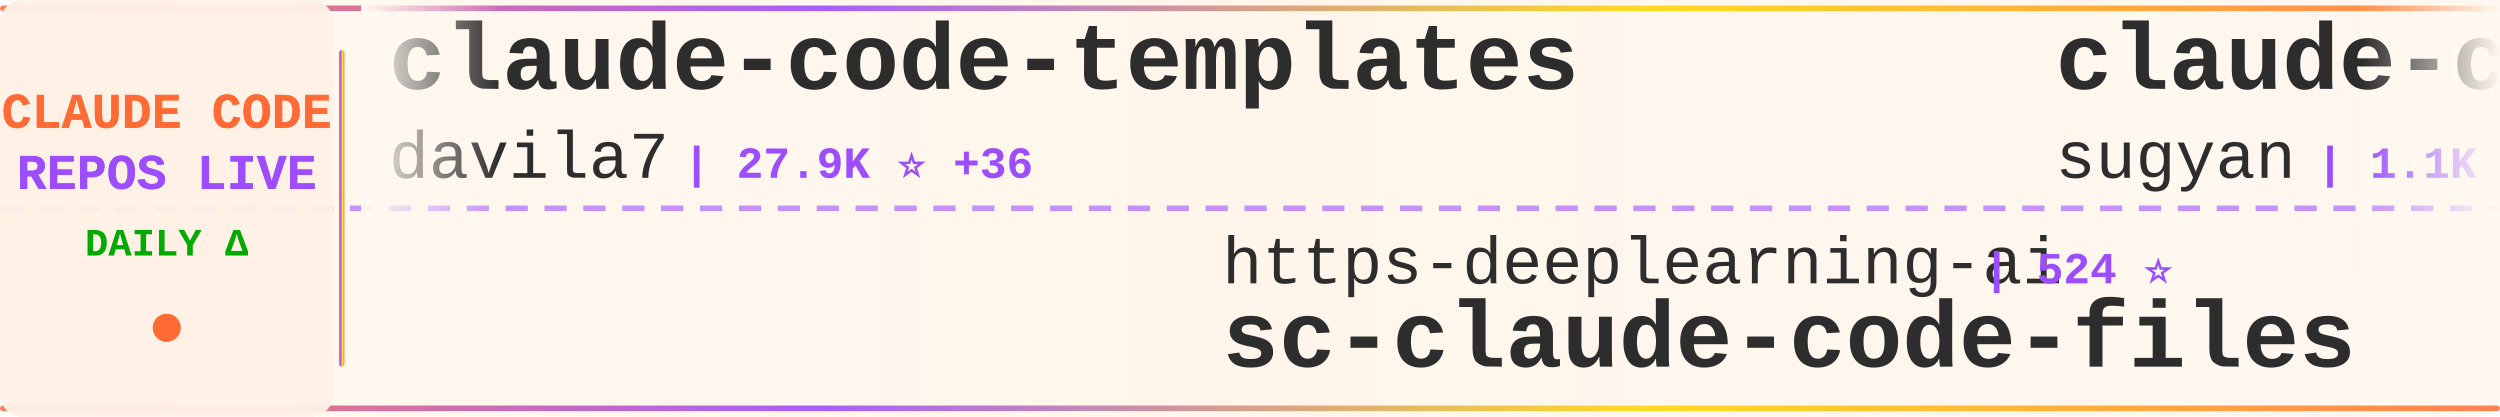
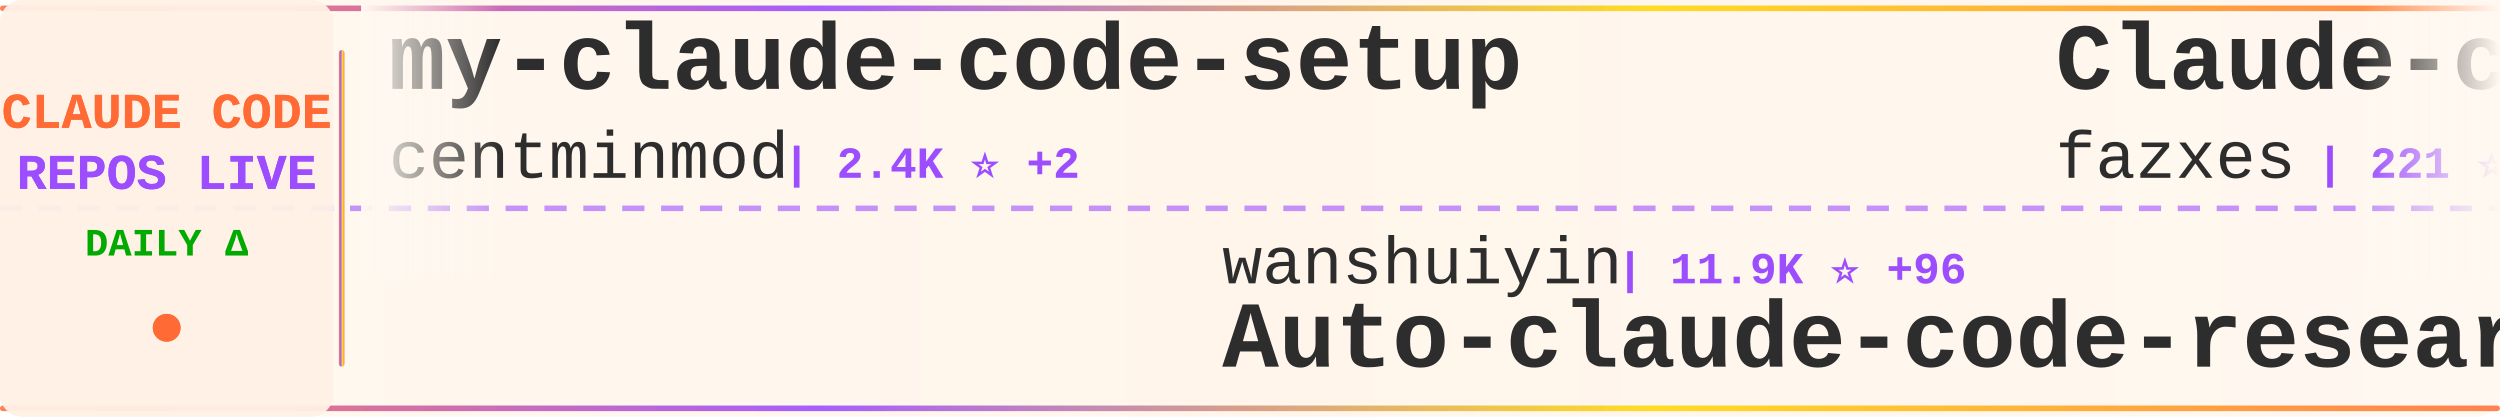
<svg xmlns="http://www.w3.org/2000/svg" width="900" height="150">
  <defs>
    <linearGradient id="tickerBg" x1="0%" y1="0%" x2="100%" y2="0%">
      <stop offset="0%" style="stop-color:#fff8f0;stop-opacity:0.98" />
      <stop offset="50%" style="stop-color:#fff5eb;stop-opacity:1" />
      <stop offset="100%" style="stop-color:#fff8f0;stop-opacity:0.98" />
    </linearGradient>
    <linearGradient id="borderGrad" x1="0%" y1="0%" x2="100%" y2="0%">
      <stop offset="0%" style="stop-color:#FF6B35;stop-opacity:0.85">
        <animate attributeName="stop-opacity" values="0.85;1;0.85" dur="2s" repeatCount="indefinite" />
      </stop>
      <stop offset="33%" style="stop-color:#9C4EFF;stop-opacity:0.9">
        <animate attributeName="stop-opacity" values="0.9;1;0.9" dur="2.2s" repeatCount="indefinite" />
      </stop>
      <stop offset="66%" style="stop-color:#FFD700;stop-opacity:0.85">
        <animate attributeName="stop-opacity" values="0.85;1;0.85" dur="1.8s" repeatCount="indefinite" />
      </stop>
      <stop offset="100%" style="stop-color:#FF6B35;stop-opacity:0.85">
        <animate attributeName="stop-opacity" values="0.85;1;0.85" dur="2s" repeatCount="indefinite" />
      </stop>
    </linearGradient>
    <filter id="textGlow">
      <feGaussianBlur stdDeviation="0.15" result="coloredBlur" />
      <feMerge>
        <feMergeNode in="coloredBlur" />
        <feMergeNode in="SourceGraphic" />
      </feMerge>
    </filter>
    <filter id="metricGlow">
      <feGaussianBlur stdDeviation="0.2" result="coloredBlur" />
      <feMerge>
        <feMergeNode in="coloredBlur" />
        <feMergeNode in="SourceGraphic" />
      </feMerge>
    </filter>
    <linearGradient id="leftFade" x1="0%" y1="0%" x2="100%" y2="0%">
      <stop offset="0%" style="stop-color:#fff8f0;stop-opacity:1" />
      <stop offset="100%" style="stop-color:#fff8f0;stop-opacity:0" />
    </linearGradient>
    <linearGradient id="rightFade" x1="0%" y1="0%" x2="100%" y2="0%">
      <stop offset="0%" style="stop-color:#fff8f0;stop-opacity:0" />
      <stop offset="100%" style="stop-color:#fff8f0;stop-opacity:1" />
    </linearGradient>
  </defs>
  <rect width="900" height="150" fill="url(#tickerBg)" rx="8" />
  <rect x="0" y="2" width="900" height="2" fill="url(#borderGrad)" rx="1" />
  <rect x="0" y="146" width="900" height="2" fill="url(#borderGrad)" rx="1" />
  <line x1="0" y1="75" x2="900" y2="75" stroke="#9C4EFF" stroke-width="2" stroke-dasharray="8 6" opacity="0.6" />
  <rect x="0" y="0" width="120" height="150" fill="#fff0e6" opacity="0.95" rx="8" />
  <text x="60" y="46" font-family="'Courier New', monospace" font-size="18" font-weight="bold" fill="#FF6B35" text-anchor="middle" filter="url(#textGlow)">
    CLAUDE CODE
  </text>
  <text x="60" y="68" font-family="'Courier New', monospace" font-size="18" font-weight="bold" fill="#9C4EFF" text-anchor="middle" filter="url(#textGlow)">
    REPOS LIVE
  </text>
  <text x="60" y="92" font-family="'Courier New', monospace" font-size="14" font-weight="bold" fill="#00aa00" text-anchor="middle">
    DAILY Δ
  </text>
  <circle cx="60" cy="118" r="5" fill="#FF6B35" filter="url(#metricGlow)">
    <animate attributeName="r" values="4;6;4" dur="1.5s" repeatCount="indefinite" />
    <animate attributeName="opacity" values="0.6;1;0.6" dur="1.5s" repeatCount="indefinite" />
  </circle>
  <rect x="122" y="18" width="2" height="114" fill="url(#borderGrad)" rx="1" />
  <clipPath id="tickerClip">
    <rect x="130" y="0" width="770" height="150" />
  </clipPath>
  <g clip-path="url(#tickerClip)">
    <g id="tickerItems">
      <animateTransform attributeName="transform" attributeType="XML" type="translate" from="0 0" to="-3000 0" dur="54s" repeatCount="indefinite" />
      <g transform="translate(0, 0)">
-         <text x="140" y="32" font-family="'Courier New', monospace" font-size="34" font-weight="bold" fill="#2d2d2d">claude-code-templates</text>
-         <text x="140" y="64" font-family="'Courier New', monospace" font-size="24" font-weight="normal" fill="#2d2d2d" opacity="1.0">davila7</text>
-         <text x="246" y="64" font-family="'Courier New', monospace" font-size="16" font-weight="bold" fill="#9C4EFF"> | 27.9K ⭐ +36</text>
+         <text x="140" y="32" font-family="'Courier New', monospace" font-size="34" font-weight="bold" fill="#2d2d2d">my-claude-code-setup</text>
+         <text x="140" y="64" font-family="'Courier New', monospace" font-size="24" font-weight="normal" fill="#2d2d2d" opacity="1.0">centminmod</text>
+         <text x="282" y="64" font-family="'Courier New', monospace" font-size="16" font-weight="bold" fill="#9C4EFF"> | 2.4K ⭐ +2</text>
      </g>
      <g transform="translate(300, 0)">
-         <text x="140" y="102" font-family="'Courier New', monospace" font-size="24" font-weight="normal" fill="#2d2d2d" opacity="1.0">https-deeplearning-ai</text>
-         <text x="414" y="102" font-family="'Courier New', monospace" font-size="16" font-weight="bold" fill="#9C4EFF"> | 524 ⭐</text>
-         <text x="140" y="132" font-family="'Courier New', monospace" font-size="34" font-weight="bold" fill="#2d2d2d">sc-claude-code-files</text>
+         <text x="140" y="102" font-family="'Courier New', monospace" font-size="24" font-weight="normal" fill="#2d2d2d" opacity="1.0">wanshuiyin</text>
+         <text x="282" y="102" font-family="'Courier New', monospace" font-size="16" font-weight="bold" fill="#9C4EFF"> | 11.9K ⭐ +96</text>
+         <text x="140" y="132" font-family="'Courier New', monospace" font-size="34" font-weight="bold" fill="#2d2d2d">Auto-claude-code-researc...</text>
      </g>
      <g transform="translate(600, 0)">
-         <text x="140" y="32" font-family="'Courier New', monospace" font-size="34" font-weight="bold" fill="#2d2d2d">claude-code-webui</text>
-         <text x="140" y="64" font-family="'Courier New', monospace" font-size="24" font-weight="normal" fill="#2d2d2d" opacity="1.0">sugyan</text>
-         <text x="234" y="64" font-family="'Courier New', monospace" font-size="16" font-weight="bold" fill="#9C4EFF"> | 1.1K ⭐</text>
+         <text x="140" y="32" font-family="'Courier New', monospace" font-size="34" font-weight="bold" fill="#2d2d2d">Claude-code</text>
+         <text x="140" y="64" font-family="'Courier New', monospace" font-size="24" font-weight="normal" fill="#2d2d2d" opacity="1.0">fazxes</text>
+         <text x="234" y="64" font-family="'Courier New', monospace" font-size="16" font-weight="bold" fill="#9C4EFF"> | 221 ⭐ +1</text>
      </g>
      <g transform="translate(900, 0)">
-         <text x="140" y="102" font-family="'Courier New', monospace" font-size="24" font-weight="normal" fill="#2d2d2d" opacity="1.0">andrew-kramer-inno</text>
-         <text x="378" y="102" font-family="'Courier New', monospace" font-size="16" font-weight="bold" fill="#9C4EFF"> | 592 ⭐</text>
-         <text x="140" y="132" font-family="'Courier New', monospace" font-size="34" font-weight="bold" fill="#2d2d2d">claude-code-source-build</text>
+         <text x="140" y="102" font-family="'Courier New', monospace" font-size="24" font-weight="normal" fill="#2d2d2d" opacity="1.0">feiskyer</text>
+         <text x="258" y="102" font-family="'Courier New', monospace" font-size="16" font-weight="bold" fill="#9C4EFF"> | 1.5K ⭐ +4</text>
+         <text x="140" y="132" font-family="'Courier New', monospace" font-size="34" font-weight="bold" fill="#2d2d2d">claude-code-settings</text>
      </g>
      <g transform="translate(1200, 0)">
-         <text x="140" y="32" font-family="'Courier New', monospace" font-size="34" font-weight="bold" fill="#2d2d2d">ECC</text>
-         <text x="140" y="64" font-family="'Courier New', monospace" font-size="24" font-weight="normal" fill="#2d2d2d" opacity="1.0">affaan-m</text>
-         <text x="258" y="64" font-family="'Courier New', monospace" font-size="16" font-weight="bold" fill="#9C4EFF"> | 212.2K ⭐ +988</text>
+         <text x="140" y="32" font-family="'Courier New', monospace" font-size="34" font-weight="bold" fill="#2d2d2d">claude_codex_bridge</text>
+         <text x="140" y="64" font-family="'Courier New', monospace" font-size="24" font-weight="normal" fill="#2d2d2d" opacity="1.0">SeemSeam</text>
+         <text x="258" y="64" font-family="'Courier New', monospace" font-size="16" font-weight="bold" fill="#9C4EFF"> | 2.9K ⭐ +13</text>
      </g>
      <g transform="translate(1500, 0)">
-         <text x="140" y="102" font-family="'Courier New', monospace" font-size="24" font-weight="normal" fill="#2d2d2d" opacity="1.0">Yuyz0112</text>
-         <text x="258" y="102" font-family="'Courier New', monospace" font-size="16" font-weight="bold" fill="#9C4EFF"> | 2.4K ⭐ +3</text>
-         <text x="140" y="132" font-family="'Courier New', monospace" font-size="34" font-weight="bold" fill="#2d2d2d">claude-code-reverse</text>
+         <text x="140" y="102" font-family="'Courier New', monospace" font-size="24" font-weight="normal" fill="#2d2d2d" opacity="1.0">tanbiralam</text>
+         <text x="282" y="102" font-family="'Courier New', monospace" font-size="16" font-weight="bold" fill="#9C4EFF"> | 1.8K ⭐ +6</text>
+         <text x="140" y="132" font-family="'Courier New', monospace" font-size="34" font-weight="bold" fill="#2d2d2d">claude-code</text>
      </g>
      <g transform="translate(1800, 0)">
-         <text x="140" y="32" font-family="'Courier New', monospace" font-size="34" font-weight="bold" fill="#2d2d2d">claude-code-my-workflow</text>
-         <text x="140" y="64" font-family="'Courier New', monospace" font-size="24" font-weight="normal" fill="#2d2d2d" opacity="1.0">pedrohcgs</text>
-         <text x="270" y="64" font-family="'Courier New', monospace" font-size="16" font-weight="bold" fill="#9C4EFF"> | 1.2K ⭐ +5</text>
+         <text x="140" y="32" font-family="'Courier New', monospace" font-size="34" font-weight="bold" fill="#2d2d2d">claude-code-guide</text>
+         <text x="140" y="64" font-family="'Courier New', monospace" font-size="24" font-weight="normal" fill="#2d2d2d" opacity="1.0">Cranot</text>
+         <text x="234" y="64" font-family="'Courier New', monospace" font-size="16" font-weight="bold" fill="#9C4EFF"> | 2.8K ⭐ +1</text>
      </g>
      <g transform="translate(2100, 0)">
-         <text x="140" y="102" font-family="'Courier New', monospace" font-size="24" font-weight="normal" fill="#2d2d2d" opacity="1.0">edmund-io</text>
-         <text x="270" y="102" font-family="'Courier New', monospace" font-size="16" font-weight="bold" fill="#9C4EFF"> | 1.5K ⭐ +2</text>
-         <text x="140" y="132" font-family="'Courier New', monospace" font-size="34" font-weight="bold" fill="#2d2d2d">edmunds-claude-code</text>
+         <text x="140" y="102" font-family="'Courier New', monospace" font-size="24" font-weight="normal" fill="#2d2d2d" opacity="1.0">chauncygu</text>
+         <text x="270" y="102" font-family="'Courier New', monospace" font-size="16" font-weight="bold" fill="#9C4EFF"> | 2.6K ⭐ +5</text>
+         <text x="140" y="132" font-family="'Courier New', monospace" font-size="34" font-weight="bold" fill="#2d2d2d">collection-claude-code-s...</text>
      </g>
      <g transform="translate(2400, 0)">
-         <text x="140" y="32" font-family="'Courier New', monospace" font-size="34" font-weight="bold" fill="#2d2d2d">claude-code-from-source</text>
-         <text x="140" y="64" font-family="'Courier New', monospace" font-size="24" font-weight="normal" fill="#2d2d2d" opacity="1.0">alejandrobalderas</text>
-         <text x="366" y="64" font-family="'Courier New', monospace" font-size="16" font-weight="bold" fill="#9C4EFF"> | 2.2K ⭐ +3</text>
+         <text x="140" y="32" font-family="'Courier New', monospace" font-size="34" font-weight="bold" fill="#2d2d2d">andrej-karpathy-skills</text>
+         <text x="140" y="64" font-family="'Courier New', monospace" font-size="24" font-weight="normal" fill="#2d2d2d" opacity="1.0">multica-ai</text>
+         <text x="282" y="64" font-family="'Courier New', monospace" font-size="16" font-weight="bold" fill="#9C4EFF"> | 172.6K ⭐ +768</text>
      </g>
      <g transform="translate(2700, 0)">
-         <text x="140" y="102" font-family="'Courier New', monospace" font-size="24" font-weight="normal" fill="#2d2d2d" opacity="1.0">Yeachan-Heo</text>
-         <text x="294" y="102" font-family="'Courier New', monospace" font-size="16" font-weight="bold" fill="#9C4EFF"> | 36.1K ⭐ +76</text>
-         <text x="140" y="132" font-family="'Courier New', monospace" font-size="34" font-weight="bold" fill="#2d2d2d">oh-my-claudecode</text>
+         <text x="140" y="102" font-family="'Courier New', monospace" font-size="24" font-weight="normal" fill="#2d2d2d" opacity="1.0">AICoderTudou</text>
+         <text x="306" y="102" font-family="'Courier New', monospace" font-size="16" font-weight="bold" fill="#9C4EFF"> | 500 ⭐</text>
+         <text x="140" y="132" font-family="'Courier New', monospace" font-size="34" font-weight="bold" fill="#2d2d2d">claude-code-tudou</text>
      </g>
      <g transform="translate(3000, 0)">
-         <text x="140" y="32" font-family="'Courier New', monospace" font-size="34" font-weight="bold" fill="#2d2d2d">claude-code-templates</text>
-         <text x="140" y="64" font-family="'Courier New', monospace" font-size="24" font-weight="normal" fill="#2d2d2d" opacity="1.0">davila7</text>
-         <text x="246" y="64" font-family="'Courier New', monospace" font-size="16" font-weight="bold" fill="#9C4EFF"> | 27.9K ⭐ +36</text>
+         <text x="140" y="32" font-family="'Courier New', monospace" font-size="34" font-weight="bold" fill="#2d2d2d">my-claude-code-setup</text>
+         <text x="140" y="64" font-family="'Courier New', monospace" font-size="24" font-weight="normal" fill="#2d2d2d" opacity="1.0">centminmod</text>
+         <text x="282" y="64" font-family="'Courier New', monospace" font-size="16" font-weight="bold" fill="#9C4EFF"> | 2.4K ⭐ +2</text>
      </g>
      <g transform="translate(3300, 0)">
-         <text x="140" y="102" font-family="'Courier New', monospace" font-size="24" font-weight="normal" fill="#2d2d2d" opacity="1.0">https-deeplearning-ai</text>
-         <text x="414" y="102" font-family="'Courier New', monospace" font-size="16" font-weight="bold" fill="#9C4EFF"> | 524 ⭐</text>
-         <text x="140" y="132" font-family="'Courier New', monospace" font-size="34" font-weight="bold" fill="#2d2d2d">sc-claude-code-files</text>
+         <text x="140" y="102" font-family="'Courier New', monospace" font-size="24" font-weight="normal" fill="#2d2d2d" opacity="1.0">wanshuiyin</text>
+         <text x="282" y="102" font-family="'Courier New', monospace" font-size="16" font-weight="bold" fill="#9C4EFF"> | 11.9K ⭐ +96</text>
+         <text x="140" y="132" font-family="'Courier New', monospace" font-size="34" font-weight="bold" fill="#2d2d2d">Auto-claude-code-researc...</text>
      </g>
      <g transform="translate(3600, 0)">
-         <text x="140" y="32" font-family="'Courier New', monospace" font-size="34" font-weight="bold" fill="#2d2d2d">claude-code-webui</text>
-         <text x="140" y="64" font-family="'Courier New', monospace" font-size="24" font-weight="normal" fill="#2d2d2d" opacity="1.0">sugyan</text>
-         <text x="234" y="64" font-family="'Courier New', monospace" font-size="16" font-weight="bold" fill="#9C4EFF"> | 1.1K ⭐</text>
+         <text x="140" y="32" font-family="'Courier New', monospace" font-size="34" font-weight="bold" fill="#2d2d2d">Claude-code</text>
+         <text x="140" y="64" font-family="'Courier New', monospace" font-size="24" font-weight="normal" fill="#2d2d2d" opacity="1.0">fazxes</text>
+         <text x="234" y="64" font-family="'Courier New', monospace" font-size="16" font-weight="bold" fill="#9C4EFF"> | 221 ⭐ +1</text>
      </g>
      <g transform="translate(3900, 0)">
-         <text x="140" y="102" font-family="'Courier New', monospace" font-size="24" font-weight="normal" fill="#2d2d2d" opacity="1.0">andrew-kramer-inno</text>
-         <text x="378" y="102" font-family="'Courier New', monospace" font-size="16" font-weight="bold" fill="#9C4EFF"> | 592 ⭐</text>
-         <text x="140" y="132" font-family="'Courier New', monospace" font-size="34" font-weight="bold" fill="#2d2d2d">claude-code-source-build</text>
+         <text x="140" y="102" font-family="'Courier New', monospace" font-size="24" font-weight="normal" fill="#2d2d2d" opacity="1.0">feiskyer</text>
+         <text x="258" y="102" font-family="'Courier New', monospace" font-size="16" font-weight="bold" fill="#9C4EFF"> | 1.5K ⭐ +4</text>
+         <text x="140" y="132" font-family="'Courier New', monospace" font-size="34" font-weight="bold" fill="#2d2d2d">claude-code-settings</text>
      </g>
    </g>
  </g>
  <rect x="130" y="0" width="50" height="100" fill="url(#leftFade)" />
  <rect x="850" y="0" width="50" height="100" fill="url(#rightFade)" />
</svg>
